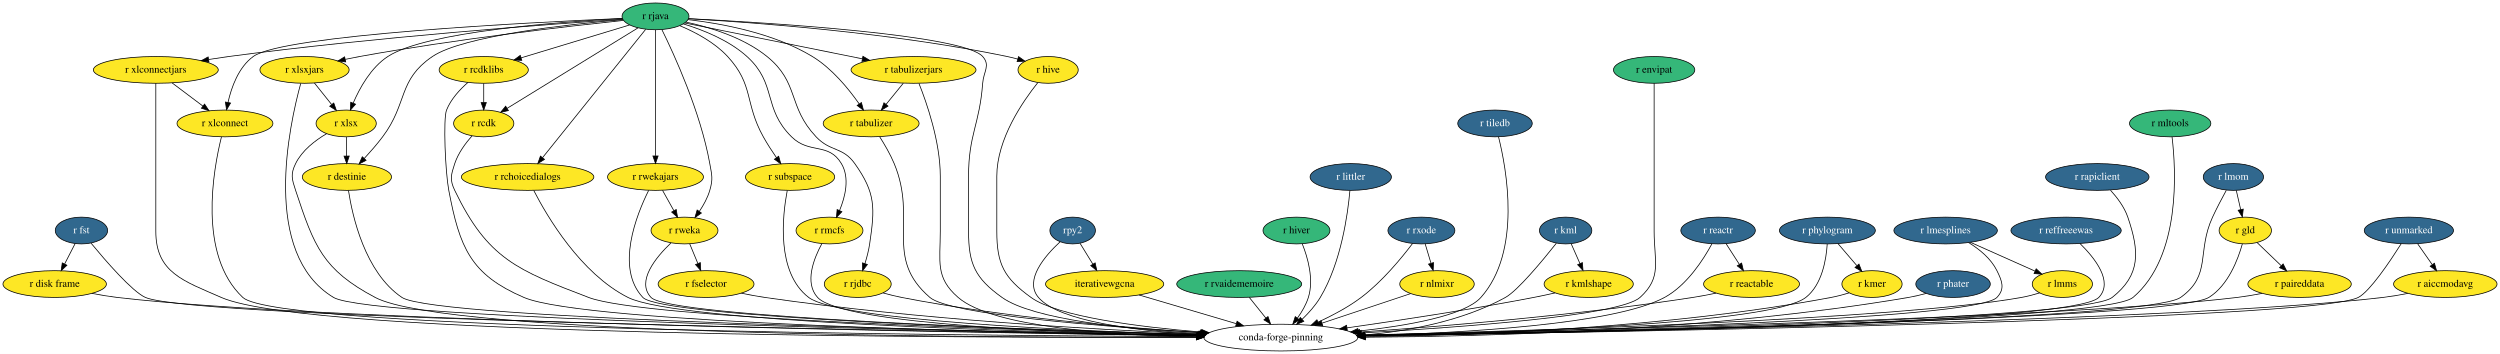
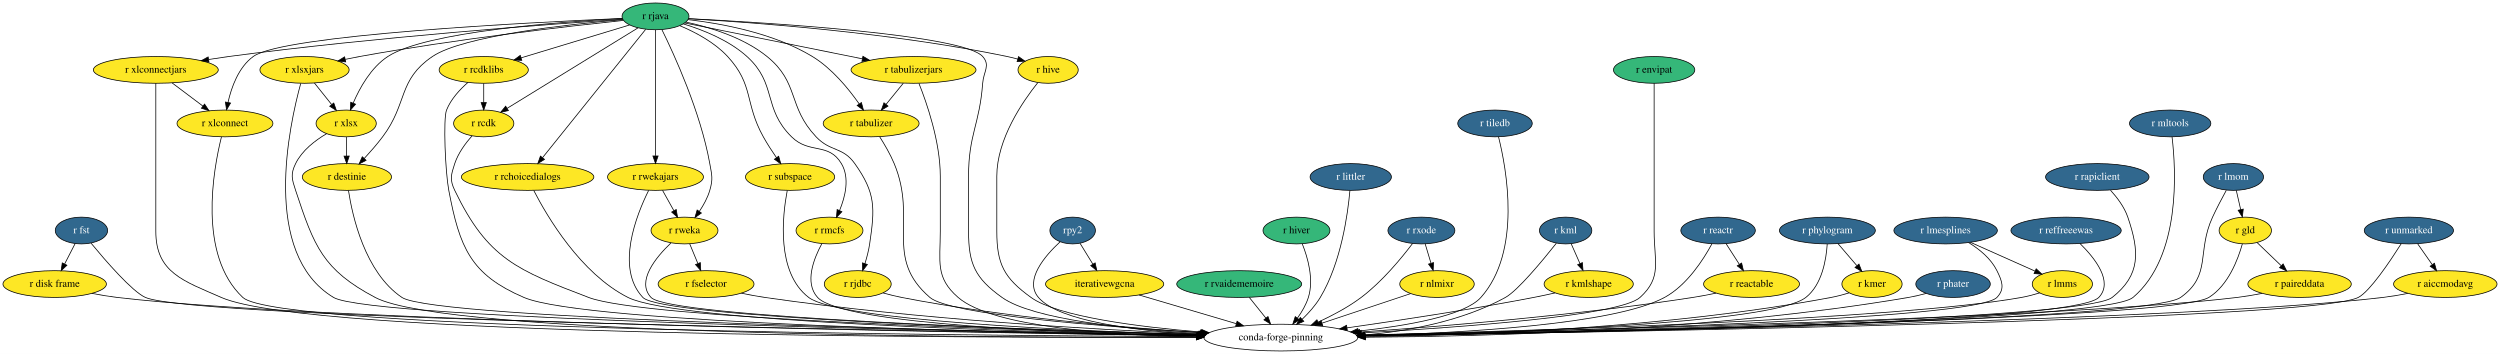
<svg xmlns="http://www.w3.org/2000/svg" xmlns:xlink="http://www.w3.org/1999/xlink" width="3362pt" height="476pt" viewBox="0.00 0.00 3362.09 476.00">
  <g id="graph0" class="graph" transform="scale(1 1) rotate(0) translate(4 472)">
    <polygon fill="white" stroke="transparent" points="-4,4 -4,-472 3358.09,-472 3358.09,4 -4,4" />
    <g id="node1" class="node">
      <g id="a_node1">
        <a xlink:href="https://github.com/conda-forge/r-fst-feedstock/pull/11" xlink:title="r fst">
          <ellipse fill="#31688e" stroke="black" cx="105.54" cy="-162" rx="35.19" ry="18" />
          <text text-anchor="middle" x="105.54" y="-158.3" font-family="Times,serif" font-size="14.00" fill="white">r fst</text>
        </a>
      </g>
    </g>
    <g id="node2" class="node">
      <g id="a_node2">
        <a xlink:href="https://github.com/conda-forge/r-disk.frame-feedstock" xlink:title="r disk frame">
          <ellipse fill="#fde725" stroke="black" cx="69.54" cy="-90" rx="69.59" ry="18" />
          <text text-anchor="middle" x="69.54" y="-86.3" font-family="Times,serif" font-size="14.00">r disk frame</text>
        </a>
      </g>
    </g>
    <g id="edge1" class="edge">
      <path fill="none" stroke="black" d="M97.01,-144.41C92.81,-136.25 87.66,-126.22 82.95,-117.07" />
      <polygon fill="black" stroke="black" points="85.95,-115.25 78.26,-107.96 79.73,-118.45 85.95,-115.25" />
    </g>
    <g id="node3" class="node">
      <ellipse fill="none" stroke="black" cx="1718.54" cy="-18" rx="103.5" ry="18" />
      <text text-anchor="middle" x="1718.54" y="-14.3" font-family="Times,serif" font-size="14.00">conda-forge-pinning</text>
    </g>
    <g id="edge2" class="edge">
      <path fill="none" stroke="black" d="M118.47,-144.98C137.75,-121.58 173.68,-79.95 191.54,-72 255.86,-43.39 1263.59,-25.78 1605.83,-20.61" />
      <polygon fill="black" stroke="black" points="1606.06,-24.1 1616,-20.45 1605.95,-17.1 1606.06,-24.1" />
    </g>
    <g id="edge3" class="edge">
      <path fill="none" stroke="black" d="M119.52,-77.47C130.66,-75.3 142.46,-73.3 153.54,-72 434.87,-39 1295.15,-24.61 1605.45,-20.39" />
      <polygon fill="black" stroke="black" points="1605.86,-23.89 1615.81,-20.25 1605.76,-16.89 1605.86,-23.89" />
    </g>
    <g id="node4" class="node">
      <g id="a_node4">
        <a xlink:href="https://github.com/conda-forge/r-hive-feedstock" xlink:title="r hive">
          <ellipse fill="#fde725" stroke="black" cx="1405.54" cy="-378" rx="40.5" ry="18" />
          <text text-anchor="middle" x="1405.54" y="-374.3" font-family="Times,serif" font-size="14.00">r hive</text>
        </a>
      </g>
    </g>
    <g id="edge4" class="edge">
      <path fill="none" stroke="black" d="M1391.58,-360.77C1371.42,-335.61 1336.54,-284.88 1336.54,-235 1336.54,-235 1336.54,-235 1336.54,-161 1336.54,-116.47 1346.44,-98.06 1382.54,-72 1418.44,-46.1 1527.51,-32.36 1611.74,-25.42" />
      <polygon fill="black" stroke="black" points="1612.2,-28.89 1621.89,-24.6 1611.64,-21.91 1612.2,-28.89" />
    </g>
    <g id="node5" class="node">
      <g id="a_node5">
        <a xlink:href="https://github.com/conda-forge/r-rjava-feedstock" xlink:title="r rjava">
          <ellipse fill="#35b779" stroke="black" cx="877.54" cy="-450" rx="45" ry="18" />
          <text text-anchor="middle" x="877.54" y="-446.3" font-family="Times,serif" font-size="14.00">r rjava</text>
        </a>
      </g>
    </g>
    <g id="edge5" class="edge">
      <path fill="none" stroke="black" d="M922.19,-446.92C1028.86,-441.5 1291.57,-425.29 1317.54,-396 1328.16,-384.03 1318.75,-375.95 1317.54,-360 1313.31,-303.97 1298.54,-291.19 1298.54,-235 1298.54,-235 1298.54,-235 1298.54,-161 1298.54,-116.68 1307.51,-97.81 1343.54,-72 1384.87,-42.4 1513.07,-29.22 1608.13,-23.43" />
      <polygon fill="black" stroke="black" points="1608.6,-26.91 1618.38,-22.82 1608.19,-19.92 1608.6,-26.91" />
    </g>
    <g id="edge6" class="edge">
      <path fill="none" stroke="black" d="M922,-446.81C1006.34,-442.05 1195.03,-428.44 1350.54,-396 1355.19,-395.03 1360.01,-393.84 1364.77,-392.53" />
      <polygon fill="black" stroke="black" points="1365.77,-395.89 1374.4,-389.74 1363.82,-389.16 1365.77,-395.89" />
    </g>
    <g id="node6" class="node">
      <g id="a_node6">
        <a xlink:href="https://github.com/conda-forge/r-xlsx-feedstock" xlink:title="r xlsx">
          <ellipse fill="#fde725" stroke="black" cx="461.54" cy="-306" rx="40.5" ry="18" />
          <text text-anchor="middle" x="461.54" y="-302.3" font-family="Times,serif" font-size="14.00">r xlsx</text>
        </a>
      </g>
    </g>
    <g id="edge7" class="edge">
      <path fill="none" stroke="black" d="M833.13,-447.05C748.69,-442.61 568.81,-429.42 517.54,-396 494.94,-381.26 479.77,-353.87 470.98,-333.36" />
      <polygon fill="black" stroke="black" points="474.16,-331.89 467.18,-323.92 467.67,-334.5 474.16,-331.89" />
    </g>
    <g id="node7" class="node">
      <g id="a_node7">
        <a xlink:href="https://github.com/conda-forge/r-xlsxjars-feedstock" xlink:title="r xlsxjars">
          <ellipse fill="#fde725" stroke="black" cx="405.54" cy="-378" rx="60" ry="18" />
          <text text-anchor="middle" x="405.54" y="-374.3" font-family="Times,serif" font-size="14.00">r xlsxjars</text>
        </a>
      </g>
    </g>
    <g id="edge8" class="edge">
      <path fill="none" stroke="black" d="M834.34,-444.59C761.05,-436.8 607.81,-419.22 479.54,-396 473.33,-394.88 466.85,-393.58 460.42,-392.21" />
      <polygon fill="black" stroke="black" points="460.93,-388.73 450.41,-390.01 459.43,-395.57 460.93,-388.73" />
    </g>
    <g id="node8" class="node">
      <g id="a_node8">
        <a xlink:href="https://github.com/conda-forge/r-xlconnectjars-feedstock" xlink:title="r xlconnectjars">
          <ellipse fill="#fde725" stroke="black" cx="205.54" cy="-378" rx="84" ry="18" />
          <text text-anchor="middle" x="205.54" y="-374.3" font-family="Times,serif" font-size="14.00">r xlconnectjars</text>
        </a>
      </g>
    </g>
    <g id="edge9" class="edge">
      <path fill="none" stroke="black" d="M833.48,-446.13C737.11,-439.6 500.47,-422.13 303.54,-396 294.84,-394.84 285.72,-393.48 276.71,-392.03" />
      <polygon fill="black" stroke="black" points="277.03,-388.53 266.59,-390.36 275.89,-395.44 277.03,-388.53" />
    </g>
    <g id="node9" class="node">
      <g id="a_node9">
        <a xlink:href="https://github.com/conda-forge/r-xlconnect-feedstock" xlink:title="r xlconnect">
          <ellipse fill="#fde725" stroke="black" cx="298.54" cy="-306" rx="64.5" ry="18" />
          <text text-anchor="middle" x="298.54" y="-302.3" font-family="Times,serif" font-size="14.00">r xlconnect</text>
        </a>
      </g>
    </g>
    <g id="edge10" class="edge">
      <path fill="none" stroke="black" d="M832.68,-447.21C710.13,-441.95 376.22,-425.08 336.54,-396 316.81,-381.54 307.23,-354.73 302.64,-334.3" />
      <polygon fill="black" stroke="black" points="306.04,-333.44 300.67,-324.3 299.17,-334.79 306.04,-333.44" />
    </g>
    <g id="node10" class="node">
      <g id="a_node10">
        <a xlink:href="https://github.com/conda-forge/r-rcdklibs-feedstock" xlink:title="r rcdklibs">
          <ellipse fill="#fde725" stroke="black" cx="646.54" cy="-378" rx="60" ry="18" />
          <text text-anchor="middle" x="646.54" y="-374.3" font-family="Times,serif" font-size="14.00">r rcdklibs</text>
        </a>
      </g>
    </g>
    <g id="edge11" class="edge">
      <path fill="none" stroke="black" d="M842.71,-438.44C803.93,-426.69 740.9,-407.59 696.78,-394.22" />
      <polygon fill="black" stroke="black" points="697.7,-390.85 687.12,-391.29 695.67,-397.54 697.7,-390.85" />
    </g>
    <g id="node11" class="node">
      <g id="a_node11">
        <a xlink:href="https://github.com/conda-forge/r-rcdk-feedstock" xlink:title="r rcdk">
          <ellipse fill="#fde725" stroke="black" cx="646.54" cy="-306" rx="40.5" ry="18" />
          <text text-anchor="middle" x="646.54" y="-302.3" font-family="Times,serif" font-size="14.00">r rcdk</text>
        </a>
      </g>
    </g>
    <g id="edge12" class="edge">
      <path fill="none" stroke="black" d="M854.12,-434.6C812.31,-408.9 724.82,-355.12 677.89,-326.27" />
      <polygon fill="black" stroke="black" points="679.69,-323.27 669.34,-321.01 676.03,-329.23 679.69,-323.27" />
    </g>
    <g id="node12" class="node">
      <g id="a_node12">
        <a xlink:href="https://github.com/conda-forge/r-rchoicedialogs-feedstock" xlink:title="r rchoicedialogs">
          <ellipse fill="#fde725" stroke="black" cx="705.54" cy="-234" rx="89.08" ry="18" />
          <text text-anchor="middle" x="705.54" y="-230.3" font-family="Times,serif" font-size="14.00">r rchoicedialogs</text>
        </a>
      </g>
    </g>
    <g id="edge13" class="edge">
      <path fill="none" stroke="black" d="M864.33,-432.56C834.4,-395.32 761.27,-304.33 725.67,-260.04" />
      <polygon fill="black" stroke="black" points="728.27,-257.69 719.28,-252.09 722.81,-262.07 728.27,-257.69" />
    </g>
    <g id="node13" class="node">
      <g id="a_node13">
        <a xlink:href="https://github.com/conda-forge/r-rwekajars-feedstock" xlink:title="r rwekajars">
          <ellipse fill="#fde725" stroke="black" cx="877.54" cy="-234" rx="64.5" ry="18" />
          <text text-anchor="middle" x="877.54" y="-230.3" font-family="Times,serif" font-size="14.00">r rwekajars</text>
        </a>
      </g>
    </g>
    <g id="edge14" class="edge">
      <path fill="none" stroke="black" d="M877.54,-431.85C877.54,-394.83 877.54,-307.18 877.54,-262.39" />
      <polygon fill="black" stroke="black" points="881.04,-262.23 877.54,-252.23 874.04,-262.23 881.04,-262.23" />
    </g>
    <g id="node14" class="node">
      <g id="a_node14">
        <a xlink:href="https://github.com/conda-forge/r-rweka-feedstock" xlink:title="r rweka">
          <ellipse fill="#fde725" stroke="black" cx="916.54" cy="-162" rx="45" ry="18" />
          <text text-anchor="middle" x="916.54" y="-158.3" font-family="Times,serif" font-size="14.00">r rweka</text>
        </a>
      </g>
    </g>
    <g id="edge15" class="edge">
      <path fill="none" stroke="black" d="M886.12,-432.19C902.57,-398.87 938.05,-321.65 950.54,-252 953.37,-236.25 955.05,-231.35 950.54,-216 947.62,-206.03 942.19,-196.17 936.51,-187.7" />
      <polygon fill="black" stroke="black" points="939.26,-185.53 930.59,-179.43 933.56,-189.6 939.26,-185.53" />
    </g>
    <g id="node15" class="node">
      <g id="a_node15">
        <a xlink:href="https://github.com/conda-forge/r-subspace-feedstock" xlink:title="r subspace">
          <ellipse fill="#fde725" stroke="black" cx="1058.54" cy="-234" rx="60" ry="18" />
          <text text-anchor="middle" x="1058.54" y="-230.3" font-family="Times,serif" font-size="14.00">r subspace</text>
        </a>
      </g>
    </g>
    <g id="edge16" class="edge">
      <path fill="none" stroke="black" d="M910.3,-437.44C930.97,-428.75 956.99,-415.05 974.54,-396 1010.14,-357.37 997.02,-333.91 1022.54,-288 1027.81,-278.52 1034.29,-268.57 1040.29,-259.89" />
      <polygon fill="black" stroke="black" points="1043.17,-261.88 1046.07,-251.69 1037.45,-257.85 1043.17,-261.88" />
    </g>
    <g id="node16" class="node">
      <g id="a_node16">
        <a xlink:href="https://github.com/conda-forge/r-rmcfs-feedstock" xlink:title="r rmcfs">
          <ellipse fill="#fde725" stroke="black" cx="1111.54" cy="-162" rx="45" ry="18" />
          <text text-anchor="middle" x="1111.54" y="-158.3" font-family="Times,serif" font-size="14.00">r rmcfs</text>
        </a>
      </g>
    </g>
    <g id="edge17" class="edge">
      <path fill="none" stroke="black" d="M914.99,-439.84C941.38,-431.84 976.23,-417.99 1000.54,-396 1041.27,-359.17 1021.44,-326.55 1060.54,-288 1084.61,-264.27 1110.2,-281.01 1127.54,-252 1139,-232.84 1132.79,-207.5 1125.01,-188.76" />
      <polygon fill="black" stroke="black" points="1128.19,-187.3 1120.88,-179.63 1121.81,-190.19 1128.19,-187.3" />
    </g>
    <g id="node17" class="node">
      <g id="a_node17">
        <a xlink:href="https://github.com/conda-forge/r-rjdbc-feedstock" xlink:title="r rjdbc">
          <ellipse fill="#fde725" stroke="black" cx="1149.54" cy="-90" rx="45" ry="18" />
          <text text-anchor="middle" x="1149.54" y="-86.3" font-family="Times,serif" font-size="14.00">r rjdbc</text>
        </a>
      </g>
    </g>
    <g id="edge18" class="edge">
      <path fill="none" stroke="black" d="M918.48,-442.33C950.92,-435.33 995.89,-421.65 1027.54,-396 1071.25,-360.59 1054.92,-328.89 1093.54,-288 1112.85,-267.57 1129.25,-274.91 1145.54,-252 1173.83,-212.22 1172.67,-192.29 1165.54,-144 1164.25,-135.21 1161.8,-125.86 1159.2,-117.5" />
      <polygon fill="black" stroke="black" points="1162.49,-116.29 1156.03,-107.9 1155.84,-118.49 1162.49,-116.29" />
    </g>
    <g id="node18" class="node">
      <g id="a_node18">
        <a xlink:href="https://github.com/conda-forge/r-tabulizer-feedstock" xlink:title="r tabulizer">
          <ellipse fill="#fde725" stroke="black" cx="1167.54" cy="-306" rx="64.5" ry="18" />
          <text text-anchor="middle" x="1167.54" y="-302.3" font-family="Times,serif" font-size="14.00">r tabulizer</text>
        </a>
      </g>
    </g>
    <g id="edge19" class="edge">
      <path fill="none" stroke="black" d="M921.26,-445.6C966.07,-440.46 1036.4,-427.65 1088.54,-396 1114.85,-380.03 1137.29,-352.52 1151.46,-332.29" />
      <polygon fill="black" stroke="black" points="1154.46,-334.1 1157.19,-323.86 1148.67,-330.16 1154.46,-334.1" />
    </g>
    <g id="node19" class="node">
      <g id="a_node19">
        <a xlink:href="https://github.com/conda-forge/r-tabulizerjars-feedstock" xlink:title="r tabulizerjars">
          <ellipse fill="#fde725" stroke="black" cx="1224.54" cy="-378" rx="84" ry="18" />
          <text text-anchor="middle" x="1224.54" y="-374.3" font-family="Times,serif" font-size="14.00">r tabulizerjars</text>
        </a>
      </g>
    </g>
    <g id="edge20" class="edge">
      <path fill="none" stroke="black" d="M916.67,-441.11C974.65,-429.41 1084.22,-407.31 1155.78,-392.87" />
      <polygon fill="black" stroke="black" points="1156.51,-396.3 1165.62,-390.89 1155.12,-389.43 1156.51,-396.3" />
    </g>
    <g id="node20" class="node">
      <g id="a_node20">
        <a xlink:href="https://github.com/conda-forge/r-destinie-feedstock" xlink:title="r destinie">
          <ellipse fill="#fde725" stroke="black" cx="462.54" cy="-234" rx="60" ry="18" />
          <text text-anchor="middle" x="462.54" y="-230.3" font-family="Times,serif" font-size="14.00">r destinie</text>
        </a>
      </g>
    </g>
    <g id="edge21" class="edge">
      <path fill="none" stroke="black" d="M833.71,-445.64C760.83,-439.35 618.66,-423.84 577.54,-396 530.77,-364.33 544.53,-333.12 510.54,-288 503.03,-278.03 494.02,-267.72 485.84,-258.87" />
      <polygon fill="black" stroke="black" points="488.32,-256.4 478.92,-251.51 483.22,-261.19 488.32,-256.4" />
    </g>
    <g id="edge22" class="edge">
      <path fill="none" stroke="black" d="M435.24,-292.24C420.02,-283.29 402.22,-269.75 393.54,-252 386.52,-237.62 388.52,-231.19 393.54,-216 418.59,-140.3 430.1,-109.36 500.54,-72 596.42,-21.15 1320.41,-17.76 1604.57,-18.42" />
      <polygon fill="black" stroke="black" points="1604.89,-21.92 1614.9,-18.45 1604.91,-14.92 1604.89,-21.92" />
    </g>
    <g id="edge23" class="edge">
      <path fill="none" stroke="black" d="M461.79,-287.7C461.9,-279.98 462.03,-270.71 462.16,-262.11" />
      <polygon fill="black" stroke="black" points="465.66,-262.15 462.3,-252.1 458.66,-262.05 465.66,-262.15" />
    </g>
    <g id="edge24" class="edge">
      <path fill="none" stroke="black" d="M400.45,-359.82C385.18,-304.47 346.69,-130.94 444.54,-72 493.84,-42.31 1303.69,-25.88 1605.96,-20.76" />
      <polygon fill="black" stroke="black" points="1606.12,-24.26 1616.06,-20.59 1606,-17.26 1606.12,-24.26" />
    </g>
    <g id="edge25" class="edge">
      <path fill="none" stroke="black" d="M418.82,-360.41C425.72,-351.78 434.29,-341.06 441.95,-331.5" />
      <polygon fill="black" stroke="black" points="444.85,-333.47 448.37,-323.47 439.39,-329.09 444.85,-333.47" />
    </g>
    <g id="edge26" class="edge">
      <path fill="none" stroke="black" d="M205.54,-359.95C205.54,-333.29 205.54,-280.11 205.54,-235 205.54,-235 205.54,-235 205.54,-161 205.54,-105.37 242.62,-94.38 293.54,-72 412.06,-19.91 1288.21,-17.56 1604.81,-18.44" />
      <polygon fill="black" stroke="black" points="1604.92,-21.94 1614.93,-18.47 1604.94,-14.94 1604.92,-21.94" />
    </g>
    <g id="edge27" class="edge">
      <path fill="none" stroke="black" d="M227.58,-360.41C239.95,-351.1 255.54,-339.37 268.96,-329.27" />
      <polygon fill="black" stroke="black" points="271.1,-332.04 276.98,-323.23 266.89,-326.45 271.1,-332.04" />
    </g>
    <g id="edge28" class="edge">
      <path fill="none" stroke="black" d="M293.78,-287.73C282.92,-244.13 261.72,-129.01 322.54,-72 369.03,-28.43 1279.97,-20.68 1604.74,-19.3" />
      <polygon fill="black" stroke="black" points="1605.13,-22.8 1615.11,-19.26 1605.1,-15.8 1605.13,-22.8" />
    </g>
    <g id="edge29" class="edge">
      <path fill="none" stroke="black" d="M625.25,-361.11C614.44,-351.68 602.38,-338.7 596.54,-324 591.87,-312.24 594.85,-240.66 599.54,-216 614.15,-139.2 628.7,-102.82 700.54,-72 781.91,-37.1 1358.04,-24.38 1605.77,-20.49" />
      <polygon fill="black" stroke="black" points="1605.93,-23.98 1615.88,-20.33 1605.82,-16.98 1605.93,-23.98" />
    </g>
    <g id="edge30" class="edge">
      <path fill="none" stroke="black" d="M646.54,-359.7C646.54,-351.98 646.54,-342.71 646.54,-334.11" />
      <polygon fill="black" stroke="black" points="650.04,-334.1 646.54,-324.1 643.04,-334.1 650.04,-334.1" />
    </g>
    <g id="edge31" class="edge">
      <path fill="none" stroke="black" d="M630.87,-289.38C622.16,-279.56 612.18,-266.11 607.54,-252 602.55,-236.8 600.61,-230.42 607.54,-216 651.92,-123.66 691.87,-108.65 787.54,-72 862.17,-43.42 1375.47,-27.4 1606.4,-21.56" />
      <polygon fill="black" stroke="black" points="1606.6,-25.06 1616.51,-21.31 1606.42,-18.06 1606.6,-25.06" />
    </g>
    <g id="edge32" class="edge">
      <path fill="none" stroke="black" d="M713.79,-215.91C731.48,-181.45 776.69,-104.17 840.54,-72 907.2,-38.42 1384.07,-25.22 1605.76,-20.86" />
      <polygon fill="black" stroke="black" points="1605.87,-24.35 1615.8,-20.66 1605.74,-17.36 1605.87,-24.35" />
    </g>
    <g id="edge33" class="edge">
      <path fill="none" stroke="black" d="M868.34,-215.98C852.07,-183.33 823.29,-111.62 860.54,-72 885.71,-45.23 1380.1,-28.28 1606.75,-21.88" />
      <polygon fill="black" stroke="black" points="1607.11,-25.38 1617,-21.6 1606.91,-18.38 1607.11,-25.38" />
    </g>
    <g id="edge34" class="edge">
      <path fill="none" stroke="black" d="M886.98,-216.05C891.58,-207.8 897.21,-197.7 902.32,-188.54" />
      <polygon fill="black" stroke="black" points="905.38,-190.23 907.19,-179.79 899.27,-186.82 905.38,-190.23" />
    </g>
    <g id="edge35" class="edge">
      <path fill="none" stroke="black" d="M898.25,-145.22C878.16,-126.04 851.27,-93.58 871.54,-72 896.33,-45.61 1382.6,-28.49 1606.92,-21.97" />
      <polygon fill="black" stroke="black" points="1607.18,-25.47 1617.07,-21.68 1606.97,-18.47 1607.18,-25.47" />
    </g>
    <g id="node21" class="node">
      <g id="a_node21">
        <a xlink:href="https://github.com/conda-forge/r-fselector-feedstock" xlink:title="r fselector">
          <ellipse fill="#fde725" stroke="black" cx="945.54" cy="-90" rx="64.5" ry="18" />
          <text text-anchor="middle" x="945.54" y="-86.3" font-family="Times,serif" font-size="14.00">r fselector</text>
        </a>
      </g>
    </g>
    <g id="edge36" class="edge">
      <path fill="none" stroke="black" d="M923.56,-144.05C926.83,-136.18 930.79,-126.62 934.44,-117.79" />
      <polygon fill="black" stroke="black" points="937.79,-118.85 938.39,-108.28 931.33,-116.17 937.79,-118.85" />
    </g>
    <g id="edge37" class="edge">
      <path fill="none" stroke="black" d="M1054.72,-215.91C1048.22,-181.79 1039.65,-105.63 1083.54,-72 1124.04,-40.98 1435.83,-27.14 1606.95,-21.84" />
      <polygon fill="black" stroke="black" points="1607.12,-25.33 1617.01,-21.53 1606.91,-18.34 1607.12,-25.33" />
    </g>
    <g id="edge38" class="edge">
      <path fill="none" stroke="black" d="M1101.23,-144.27C1090.47,-124.45 1077.49,-91.66 1095.54,-72 1129.27,-35.28 1435.44,-23.97 1605.65,-20.51" />
      <polygon fill="black" stroke="black" points="1605.73,-24.01 1615.66,-20.31 1605.59,-17.01 1605.73,-24.01" />
    </g>
    <g id="edge39" class="edge">
      <path fill="none" stroke="black" d="M1183.61,-78.07C1191.72,-75.79 1200.38,-73.59 1208.54,-72 1345.75,-45.32 1506.51,-31.43 1610.31,-24.68" />
      <polygon fill="black" stroke="black" points="1610.74,-28.16 1620.49,-24.03 1610.29,-21.17 1610.74,-28.16" />
    </g>
    <g id="edge40" class="edge">
      <path fill="none" stroke="black" d="M1179.11,-287.95C1185.54,-277.84 1193.29,-264.59 1198.54,-252 1230.4,-175.58 1183.81,-126.03 1246.54,-72 1273.6,-48.69 1480.18,-32.66 1610.93,-24.73" />
      <polygon fill="black" stroke="black" points="1611.21,-28.22 1620.99,-24.13 1610.8,-21.23 1611.21,-28.22" />
    </g>
    <g id="edge41" class="edge">
      <path fill="none" stroke="black" d="M1231.83,-359.87C1242.35,-333.53 1260.54,-281.29 1260.54,-235 1260.54,-235 1260.54,-235 1260.54,-161 1260.54,-120.03 1253.59,-98.84 1284.54,-72 1331.02,-31.69 1492.66,-21.18 1604.98,-18.89" />
      <polygon fill="black" stroke="black" points="1605.08,-22.39 1615.01,-18.71 1604.95,-15.39 1605.08,-22.39" />
    </g>
    <g id="edge42" class="edge">
      <path fill="none" stroke="black" d="M1210.75,-360.05C1203.81,-351.54 1195.29,-341.07 1187.64,-331.68" />
      <polygon fill="black" stroke="black" points="1190.24,-329.33 1181.21,-323.79 1184.82,-333.75 1190.24,-329.33" />
    </g>
    <g id="edge43" class="edge">
      <path fill="none" stroke="black" d="M464.63,-215.9C469.81,-181.77 486.65,-105.58 536.54,-72 580.44,-42.46 1319.46,-26.14 1606.15,-20.89" />
      <polygon fill="black" stroke="black" points="1606.22,-24.39 1616.15,-20.71 1606.09,-17.39 1606.22,-24.39" />
    </g>
    <g id="edge49" class="edge">
      <path fill="none" stroke="black" d="M992.98,-77.7C1003.33,-75.54 1014.27,-73.49 1024.54,-72 1229.29,-42.29 1470.6,-28.61 1607.97,-22.81" />
      <polygon fill="black" stroke="black" points="1608.24,-26.31 1618.09,-22.39 1607.95,-19.31 1608.24,-26.31" />
    </g>
    <g id="node22" class="node">
      <g id="a_node22">
        <a xlink:href="https://github.com/conda-forge/rpy2-feedstock/pull/55" xlink:title="rpy2">
          <ellipse fill="#31688e" stroke="black" cx="1438.54" cy="-162" rx="30.59" ry="18" />
          <text text-anchor="middle" x="1438.54" y="-158.3" font-family="Times,serif" font-size="14.00" fill="white">rpy2</text>
        </a>
      </g>
    </g>
    <g id="edge44" class="edge">
      <path fill="none" stroke="black" d="M1421.72,-146.87C1401.56,-128.26 1372.82,-95.19 1392.54,-72 1419.9,-39.84 1523.66,-27.14 1606.87,-22.16" />
      <polygon fill="black" stroke="black" points="1607.12,-25.65 1616.91,-21.59 1606.72,-18.66 1607.12,-25.65" />
    </g>
    <g id="node23" class="node">
      <g id="a_node23">
        <a xlink:href="https://github.com/conda-forge/iterativewgcna-feedstock" xlink:title="iterativewgcna">
          <ellipse fill="#fde725" stroke="black" cx="1481.54" cy="-90" rx="79.5" ry="18" />
          <text text-anchor="middle" x="1481.54" y="-86.3" font-family="Times,serif" font-size="14.00">iterativewgcna</text>
        </a>
      </g>
    </g>
    <g id="edge45" class="edge">
      <path fill="none" stroke="black" d="M1448.52,-144.76C1453.63,-136.44 1459.98,-126.1 1465.74,-116.73" />
      <polygon fill="black" stroke="black" points="1468.77,-118.48 1471.02,-108.12 1462.81,-114.81 1468.77,-118.48" />
    </g>
    <g id="edge46" class="edge">
      <path fill="none" stroke="black" d="M1527.8,-75.34C1565.14,-64.31 1617.94,-48.71 1658.53,-36.73" />
      <polygon fill="black" stroke="black" points="1659.71,-40.03 1668.3,-33.84 1657.72,-33.31 1659.71,-40.03" />
    </g>
    <g id="node24" class="node">
      <g id="a_node24">
        <a xlink:href="https://github.com/conda-forge/r-rvaidememoire-feedstock" xlink:title="r rvaidememoire">
          <ellipse fill="#35b779" stroke="black" cx="1662.54" cy="-90" rx="84" ry="18" />
          <text text-anchor="middle" x="1662.54" y="-86.3" font-family="Times,serif" font-size="14.00">r rvaidememoire</text>
        </a>
      </g>
    </g>
    <g id="edge47" class="edge">
      <path fill="none" stroke="black" d="M1676.1,-72.05C1682.81,-63.67 1691.04,-53.38 1698.47,-44.1" />
      <polygon fill="black" stroke="black" points="1701.21,-46.27 1704.72,-36.28 1695.74,-41.9 1701.21,-46.27" />
    </g>
    <g id="node25" class="node">
      <g id="a_node25">
        <a xlink:href="https://github.com/conda-forge/r-hiver-feedstock" xlink:title="r hiver">
          <ellipse fill="#35b779" stroke="black" cx="1739.54" cy="-162" rx="45" ry="18" />
          <text text-anchor="middle" x="1739.54" y="-158.3" font-family="Times,serif" font-size="14.00">r hiver</text>
        </a>
      </g>
    </g>
    <g id="edge48" class="edge">
      <path fill="none" stroke="black" d="M1747.38,-143.96C1754.64,-125.82 1763.22,-96.41 1755.54,-72 1752.45,-62.15 1746.79,-52.53 1740.82,-44.25" />
      <polygon fill="black" stroke="black" points="1743.46,-41.94 1734.58,-36.15 1737.91,-46.21 1743.46,-41.94" />
    </g>
    <g id="node26" class="node">
      <g id="a_node26">
        <a xlink:href="https://github.com/conda-forge/r-littler-feedstock/pull/2" xlink:title="r littler">
          <ellipse fill="#31688e" stroke="black" cx="1812.54" cy="-234" rx="54.69" ry="18" />
          <text text-anchor="middle" x="1812.54" y="-230.3" font-family="Times,serif" font-size="14.00" fill="white">r littler</text>
        </a>
      </g>
    </g>
    <g id="edge50" class="edge">
      <path fill="none" stroke="black" d="M1811.4,-215.78C1808.68,-184.91 1799.77,-118.98 1771.54,-72 1765.12,-61.3 1756.07,-51.18 1747.26,-42.71" />
      <polygon fill="black" stroke="black" points="1749.39,-39.91 1739.66,-35.71 1744.65,-45.06 1749.39,-39.91" />
    </g>
    <g id="node27" class="node">
      <g id="a_node27">
        <a xlink:href="https://github.com/conda-forge/r-rxode-feedstock/pull/3" xlink:title="r rxode">
          <ellipse fill="#31688e" stroke="black" cx="1907.54" cy="-162" rx="45" ry="18" />
          <text text-anchor="middle" x="1907.54" y="-158.3" font-family="Times,serif" font-size="14.00" fill="white">r rxode</text>
        </a>
      </g>
    </g>
    <g id="edge51" class="edge">
      <path fill="none" stroke="black" d="M1895.62,-144.5C1881.03,-125.2 1854.77,-93.21 1826.54,-72 1808.96,-58.79 1787.58,-47.49 1768.49,-38.75" />
      <polygon fill="black" stroke="black" points="1769.89,-35.54 1759.33,-34.67 1767.04,-41.94 1769.89,-35.54" />
    </g>
    <g id="node28" class="node">
      <g id="a_node28">
        <a xlink:href="https://github.com/conda-forge/r-nlmixr-feedstock" xlink:title="r nlmixr">
          <ellipse fill="#fde725" stroke="black" cx="1928.54" cy="-90" rx="50.09" ry="18" />
          <text text-anchor="middle" x="1928.54" y="-86.3" font-family="Times,serif" font-size="14.00">r nlmixr</text>
        </a>
      </g>
    </g>
    <g id="edge52" class="edge">
      <path fill="none" stroke="black" d="M1912.63,-144.05C1914.97,-136.26 1917.8,-126.82 1920.42,-118.08" />
      <polygon fill="black" stroke="black" points="1923.84,-118.86 1923.36,-108.28 1917.14,-116.85 1923.84,-118.86" />
    </g>
    <g id="edge53" class="edge">
      <path fill="none" stroke="black" d="M1892.92,-77.13C1860.37,-66.28 1811.73,-50.06 1774.08,-37.51" />
      <polygon fill="black" stroke="black" points="1774.86,-34.08 1764.27,-34.24 1772.65,-40.72 1774.86,-34.08" />
    </g>
    <g id="node29" class="node">
      <g id="a_node29">
        <a xlink:href="https://github.com/conda-forge/r-tiledb-feedstock/pull/5" xlink:title="r tiledb">
          <ellipse fill="#31688e" stroke="black" cx="2006.54" cy="-306" rx="50.09" ry="18" />
          <text text-anchor="middle" x="2006.54" y="-302.3" font-family="Times,serif" font-size="14.00" fill="white">r tiledb</text>
        </a>
      </g>
    </g>
    <g id="edge54" class="edge">
      <path fill="none" stroke="black" d="M2011.26,-288.02C2021.91,-245.59 2042.82,-133.91 1987.54,-72 1965.57,-47.39 1888.51,-33.89 1822.47,-26.69" />
      <polygon fill="black" stroke="black" points="1822.7,-23.19 1812.39,-25.63 1821.97,-30.15 1822.7,-23.19" />
    </g>
    <g id="node30" class="node">
      <g id="a_node30">
        <a xlink:href="https://github.com/conda-forge/r-kml-feedstock/pull/1" xlink:title="r kml">
          <ellipse fill="#31688e" stroke="black" cx="2101.54" cy="-162" rx="35.19" ry="18" />
          <text text-anchor="middle" x="2101.54" y="-158.3" font-family="Times,serif" font-size="14.00" fill="white">r kml</text>
        </a>
      </g>
    </g>
    <g id="edge55" class="edge">
      <path fill="none" stroke="black" d="M2089.03,-144.91C2070.74,-121.83 2037.11,-81.12 2020.54,-72 1963.01,-40.34 1890.8,-26.89 1831.41,-21.44" />
      <polygon fill="black" stroke="black" points="1831.5,-17.94 1821.24,-20.58 1830.91,-24.91 1831.5,-17.94" />
    </g>
    <g id="node31" class="node">
      <g id="a_node31">
        <a xlink:href="https://github.com/conda-forge/r-kmlshape-feedstock" xlink:title="r kmlshape">
          <ellipse fill="#fde725" stroke="black" cx="2132.54" cy="-90" rx="60" ry="18" />
          <text text-anchor="middle" x="2132.54" y="-86.3" font-family="Times,serif" font-size="14.00">r kmlshape</text>
        </a>
      </g>
    </g>
    <g id="edge56" class="edge">
      <path fill="none" stroke="black" d="M2109.05,-144.05C2112.57,-136.09 2116.86,-126.41 2120.8,-117.51" />
      <polygon fill="black" stroke="black" points="2124.04,-118.84 2124.89,-108.28 2117.64,-116 2124.04,-118.84" />
    </g>
    <g id="edge57" class="edge">
      <path fill="none" stroke="black" d="M2087.26,-78.06C2077.79,-75.92 2067.86,-73.79 2058.54,-72 1973.7,-55.66 1876.19,-40.87 1807.42,-31.09" />
      <polygon fill="black" stroke="black" points="1807.88,-27.62 1797.48,-29.68 1806.9,-34.55 1807.88,-27.62" />
    </g>
    <g id="node32" class="node">
      <g id="a_node32">
        <a xlink:href="https://github.com/conda-forge/r-envipat-feedstock" xlink:title="r envipat">
          <ellipse fill="#35b779" stroke="black" cx="2220.54" cy="-378" rx="54.69" ry="18" />
          <text text-anchor="middle" x="2220.54" y="-374.3" font-family="Times,serif" font-size="14.00">r envipat</text>
        </a>
      </g>
    </g>
    <g id="edge58" class="edge">
      <path fill="none" stroke="black" d="M2220.54,-359.95C2220.54,-333.29 2220.54,-280.11 2220.54,-235 2220.54,-235 2220.54,-235 2220.54,-161 2220.54,-120.55 2231.55,-99.12 2201.54,-72 2174.32,-47.4 1961.05,-31.76 1827.16,-24.26" />
      <polygon fill="black" stroke="black" points="1827.04,-20.75 1816.86,-23.69 1826.65,-27.74 1827.04,-20.75" />
    </g>
    <g id="node33" class="node">
      <g id="a_node33">
        <a xlink:href="https://github.com/conda-forge/r-reactr-feedstock/pull/1" xlink:title="r reactr">
          <ellipse fill="#31688e" stroke="black" cx="2306.54" cy="-162" rx="50.09" ry="18" />
          <text text-anchor="middle" x="2306.54" y="-158.3" font-family="Times,serif" font-size="14.00" fill="white">r reactr</text>
        </a>
      </g>
    </g>
    <g id="edge59" class="edge">
      <path fill="none" stroke="black" d="M2298.28,-144.16C2287.03,-123.26 2264.78,-88.38 2234.54,-72 2167.26,-35.55 1961.91,-24.14 1831.45,-20.58" />
      <polygon fill="black" stroke="black" points="1831.5,-17.08 1821.41,-20.32 1831.32,-24.08 1831.5,-17.08" />
    </g>
    <g id="node34" class="node">
      <g id="a_node34">
        <a xlink:href="https://github.com/conda-forge/r-reactable-feedstock" xlink:title="r reactable">
          <ellipse fill="#fde725" stroke="black" cx="2351.54" cy="-90" rx="64.5" ry="18" />
          <text text-anchor="middle" x="2351.54" y="-86.3" font-family="Times,serif" font-size="14.00">r reactable</text>
        </a>
      </g>
    </g>
    <g id="edge60" class="edge">
      <path fill="none" stroke="black" d="M2317.21,-144.41C2322.57,-136.08 2329.17,-125.8 2335.16,-116.49" />
      <polygon fill="black" stroke="black" points="2338.18,-118.26 2340.64,-107.96 2332.29,-114.48 2338.18,-118.26" />
    </g>
    <g id="edge61" class="edge">
      <path fill="none" stroke="black" d="M2303.67,-77.76C2293.44,-75.62 2282.66,-73.57 2272.54,-72 2117.69,-48.01 1936.68,-33.15 1824.82,-25.47" />
      <polygon fill="black" stroke="black" points="1824.76,-21.96 1814.55,-24.77 1824.29,-28.94 1824.76,-21.96" />
    </g>
    <g id="node35" class="node">
      <g id="a_node35">
        <a xlink:href="https://github.com/conda-forge/r-phylogram-feedstock/pull/1" xlink:title="r phylogram">
          <ellipse fill="#31688e" stroke="black" cx="2453.54" cy="-162" rx="64.5" ry="18" />
          <text text-anchor="middle" x="2453.54" y="-158.3" font-family="Times,serif" font-size="14.00" fill="white">r phylogram</text>
        </a>
      </g>
    </g>
    <g id="edge62" class="edge">
      <path fill="none" stroke="black" d="M2453.31,-143.75C2452,-123.1 2446.41,-89.16 2424.54,-72 2379.06,-36.31 2019.03,-24.45 1831.41,-20.67" />
      <polygon fill="black" stroke="black" points="1831.3,-17.17 1821.23,-20.47 1831.16,-24.17 1831.3,-17.17" />
    </g>
    <g id="node36" class="node">
      <g id="a_node36">
        <a xlink:href="https://github.com/conda-forge/r-kmer-feedstock" xlink:title="r kmer">
          <ellipse fill="#fde725" stroke="black" cx="2513.54" cy="-90" rx="40.5" ry="18" />
          <text text-anchor="middle" x="2513.54" y="-86.3" font-family="Times,serif" font-size="14.00">r kmer</text>
        </a>
      </g>
    </g>
    <g id="edge63" class="edge">
      <path fill="none" stroke="black" d="M2467.76,-144.41C2475.34,-135.57 2484.8,-124.53 2493.15,-114.79" />
      <polygon fill="black" stroke="black" points="2495.99,-116.86 2499.84,-106.99 2490.67,-112.3 2495.99,-116.86" />
    </g>
    <g id="edge64" class="edge">
      <path fill="none" stroke="black" d="M2482.73,-78.12C2474.93,-75.74 2466.5,-73.49 2458.54,-72 2239.58,-30.88 1978.67,-21.13 1832.47,-19.13" />
      <polygon fill="black" stroke="black" points="1832.19,-15.63 1822.14,-19 1832.1,-22.63 1832.19,-15.63" />
    </g>
    <g id="node37" class="node">
      <g id="a_node37">
        <a xlink:href="https://github.com/conda-forge/r-phater-feedstock/pull/1" xlink:title="r phater">
          <ellipse fill="#31688e" stroke="black" cx="2622.54" cy="-90" rx="50.09" ry="18" />
          <text text-anchor="middle" x="2622.54" y="-86.3" font-family="Times,serif" font-size="14.00" fill="white">r phater</text>
        </a>
      </g>
    </g>
    <g id="edge65" class="edge">
      <path fill="none" stroke="black" d="M2586.34,-77.4C2578.56,-75.29 2570.33,-73.33 2562.54,-72 2304.03,-27.78 1995.34,-19.47 1832.37,-18.48" />
      <polygon fill="black" stroke="black" points="1832.35,-14.98 1822.33,-18.43 1832.31,-21.98 1832.35,-14.98" />
    </g>
    <g id="node38" class="node">
      <g id="a_node38">
        <a xlink:href="https://github.com/conda-forge/r-lmesplines-feedstock/pull/1" xlink:title="r lmesplines">
          <ellipse fill="#31688e" stroke="black" cx="2612.54" cy="-162" rx="69.59" ry="18" />
          <text text-anchor="middle" x="2612.54" y="-158.3" font-family="Times,serif" font-size="14.00" fill="white">r lmesplines</text>
        </a>
      </g>
    </g>
    <g id="edge66" class="edge">
      <path fill="none" stroke="black" d="M2643.49,-145.78C2657.87,-136.92 2673.53,-124.26 2681.54,-108 2688.62,-93.65 2692.54,-83.62 2681.54,-72 2652.72,-41.55 2079.2,-26.3 1831.2,-21.11" />
      <polygon fill="black" stroke="black" points="1831.15,-17.61 1821.08,-20.9 1831,-24.6 1831.15,-17.61" />
    </g>
    <g id="node39" class="node">
      <g id="a_node39">
        <a xlink:href="https://github.com/conda-forge/r-lmms-feedstock" xlink:title="r lmms">
          <ellipse fill="#fde725" stroke="black" cx="2769.54" cy="-90" rx="40.5" ry="18" />
          <text text-anchor="middle" x="2769.54" y="-86.3" font-family="Times,serif" font-size="14.00">r lmms</text>
        </a>
      </g>
    </g>
    <g id="edge67" class="edge">
      <path fill="none" stroke="black" d="M2645.84,-146.15C2671.33,-134.79 2706.47,-119.12 2732.79,-107.39" />
      <polygon fill="black" stroke="black" points="2734.34,-110.53 2742.05,-103.26 2731.49,-104.13 2734.34,-110.53" />
    </g>
    <g id="edge68" class="edge">
      <path fill="none" stroke="black" d="M2739.04,-78.11C2731.15,-75.7 2722.61,-73.44 2714.54,-72 2547.81,-42.27 2054.32,-27.03 1830.81,-21.49" />
      <polygon fill="black" stroke="black" points="1830.78,-17.99 1820.69,-21.24 1830.61,-24.99 1830.78,-17.99" />
    </g>
    <g id="node40" class="node">
      <g id="a_node40">
        <a xlink:href="https://github.com/conda-forge/r-reffreeewas-feedstock/pull/1" xlink:title="r reffreeewas">
          <ellipse fill="#31688e" stroke="black" cx="2774.54" cy="-162" rx="74.19" ry="18" />
          <text text-anchor="middle" x="2774.54" y="-158.3" font-family="Times,serif" font-size="14.00" fill="white">r reffreeewas</text>
        </a>
      </g>
    </g>
    <g id="edge69" class="edge">
      <path fill="none" stroke="black" d="M2793.3,-144.46C2813.03,-125.12 2838.64,-93.09 2818.54,-72 2784.91,-36.71 2106.36,-24.01 1832.09,-20.3" />
      <polygon fill="black" stroke="black" points="1831.76,-16.8 1821.72,-20.16 1831.67,-23.8 1831.76,-16.8" />
    </g>
    <g id="node41" class="node">
      <g id="a_node41">
        <a xlink:href="https://github.com/conda-forge/r-rapiclient-feedstock/pull/1" xlink:title="r rapiclient">
          <ellipse fill="#31688e" stroke="black" cx="2816.54" cy="-234" rx="69.59" ry="18" />
          <text text-anchor="middle" x="2816.54" y="-230.3" font-family="Times,serif" font-size="14.00" fill="white">r rapiclient</text>
        </a>
      </g>
    </g>
    <g id="edge70" class="edge">
      <path fill="none" stroke="black" d="M2834.28,-216.15C2843.12,-206.51 2852.88,-193.65 2857.54,-180 2873.35,-133.73 2874.96,-102.26 2836.54,-72 2797.5,-41.25 2106.77,-25.8 1830.95,-20.83" />
      <polygon fill="black" stroke="black" points="1830.98,-17.33 1820.91,-20.65 1830.85,-24.33 1830.98,-17.33" />
    </g>
    <g id="node42" class="node">
      <g id="a_node42">
-         <a xlink:href="https://github.com/conda-forge/r-mltools-feedstock" xlink:title="r mltools">
-           <ellipse fill="#35b779" stroke="black" cx="2914.54" cy="-306" rx="54.69" ry="18" />
-           <text text-anchor="middle" x="2914.54" y="-302.3" font-family="Times,serif" font-size="14.00">r mltools</text>
+         <a xlink:href="https://github.com/conda-forge/r-mltools-feedstock/pull/1" xlink:title="r mltools">
+           <ellipse fill="#31688e" stroke="black" cx="2914.54" cy="-306" rx="54.69" ry="18" />
+           <text text-anchor="middle" x="2914.54" y="-302.3" font-family="Times,serif" font-size="14.00" fill="white">r mltools</text>
        </a>
      </g>
    </g>
    <g id="edge71" class="edge">
      <path fill="none" stroke="black" d="M2917.05,-287.79C2922.36,-243.81 2929.43,-126.93 2864.54,-72 2825.57,-39.01 2113.52,-24.86 1831.86,-20.54" />
      <polygon fill="black" stroke="black" points="1831.67,-17.04 1821.62,-20.38 1831.56,-24.04 1831.67,-17.04" />
    </g>
    <g id="node43" class="node">
      <g id="a_node43">
        <a xlink:href="https://github.com/conda-forge/r-lmom-feedstock/pull/1" xlink:title="r lmom">
          <ellipse fill="#31688e" stroke="black" cx="2999.54" cy="-234" rx="40.5" ry="18" />
          <text text-anchor="middle" x="2999.54" y="-230.3" font-family="Times,serif" font-size="14.00" fill="white">r lmom</text>
        </a>
      </g>
    </g>
    <g id="edge72" class="edge">
      <path fill="none" stroke="black" d="M2989.99,-216.05C2984.35,-205.76 2977.21,-192.28 2971.54,-180 2949.89,-133.09 2970.66,-101.93 2928.54,-72 2884.28,-40.54 2123.3,-25.34 1831.33,-20.64" />
      <polygon fill="black" stroke="black" points="1831.2,-17.14 1821.14,-20.48 1831.08,-24.14 1831.2,-17.14" />
    </g>
    <g id="node44" class="node">
      <g id="a_node44">
        <a xlink:href="https://github.com/conda-forge/r-gld-feedstock" xlink:title="r gld">
          <ellipse fill="#fde725" stroke="black" cx="3015.54" cy="-162" rx="35.19" ry="18" />
          <text text-anchor="middle" x="3015.54" y="-158.3" font-family="Times,serif" font-size="14.00">r gld</text>
        </a>
      </g>
    </g>
    <g id="edge73" class="edge">
      <path fill="none" stroke="black" d="M3003.42,-216.05C3005.2,-208.26 3007.36,-198.82 3009.35,-190.08" />
      <polygon fill="black" stroke="black" points="3012.78,-190.8 3011.6,-180.28 3005.95,-189.24 3012.78,-190.8" />
    </g>
    <g id="edge74" class="edge">
      <path fill="none" stroke="black" d="M3011.61,-144.07C3005.74,-123.07 2992.48,-88.08 2966.54,-72 2918.77,-42.38 2129.62,-25.97 1831.44,-20.81" />
      <polygon fill="black" stroke="black" points="1831.1,-17.3 1821.04,-20.63 1830.98,-24.3 1831.1,-17.3" />
    </g>
    <g id="node45" class="node">
      <g id="a_node45">
        <a xlink:href="https://github.com/conda-forge/r-paireddata-feedstock" xlink:title="r paireddata">
          <ellipse fill="#fde725" stroke="black" cx="3088.54" cy="-90" rx="69.59" ry="18" />
          <text text-anchor="middle" x="3088.54" y="-86.3" font-family="Times,serif" font-size="14.00">r paireddata</text>
        </a>
      </g>
    </g>
    <g id="edge75" class="edge">
      <path fill="none" stroke="black" d="M3031.38,-145.81C3040.83,-136.75 3053.03,-125.05 3063.74,-114.79" />
      <polygon fill="black" stroke="black" points="3066.41,-117.08 3071.2,-107.63 3061.56,-112.02 3066.41,-117.08" />
    </g>
    <g id="edge76" class="edge">
      <path fill="none" stroke="black" d="M3038.12,-77.45C3027.1,-75.3 3015.47,-73.32 3004.54,-72 2779.09,-44.72 2100.93,-27.35 1831.09,-21.35" />
      <polygon fill="black" stroke="black" points="1830.96,-17.84 1820.88,-21.12 1830.8,-24.84 1830.96,-17.84" />
    </g>
    <g id="node46" class="node">
      <g id="a_node46">
        <a xlink:href="https://github.com/conda-forge/r-unmarked-feedstock/pull/1" xlink:title="r unmarked">
          <ellipse fill="#31688e" stroke="black" cx="3235.54" cy="-162" rx="60" ry="18" />
          <text text-anchor="middle" x="3235.54" y="-158.3" font-family="Times,serif" font-size="14.00" fill="white">r unmarked</text>
        </a>
      </g>
    </g>
    <g id="edge77" class="edge">
      <path fill="none" stroke="black" d="M3225.23,-144.25C3210.39,-120.78 3183.09,-80.04 3167.54,-72 3108.56,-41.48 2161.89,-25.26 1831.36,-20.5" />
      <polygon fill="black" stroke="black" points="1831.33,-17 1821.28,-20.36 1831.23,-24 1831.33,-17" />
    </g>
    <g id="node47" class="node">
      <g id="a_node47">
        <a xlink:href="https://github.com/conda-forge/r-aiccmodavg-feedstock" xlink:title="r aiccmodavg">
          <ellipse fill="#fde725" stroke="black" cx="3284.54" cy="-90" rx="69.59" ry="18" />
          <text text-anchor="middle" x="3284.54" y="-86.3" font-family="Times,serif" font-size="14.00">r aiccmodavg</text>
        </a>
      </g>
    </g>
    <g id="edge78" class="edge">
      <path fill="none" stroke="black" d="M3247.41,-144.05C3253.24,-135.71 3260.4,-125.49 3266.87,-116.25" />
      <polygon fill="black" stroke="black" points="3269.92,-117.99 3272.79,-107.79 3264.19,-113.97 3269.92,-117.99" />
    </g>
    <g id="edge79" class="edge">
      <path fill="none" stroke="black" d="M3234.12,-77.4C3223.11,-75.26 3211.48,-73.29 3200.54,-72 2935.94,-40.71 2130.41,-25.37 1831.63,-20.64" />
      <polygon fill="black" stroke="black" points="1831.27,-17.14 1821.22,-20.48 1831.16,-24.14 1831.27,-17.14" />
    </g>
  </g>
</svg>
